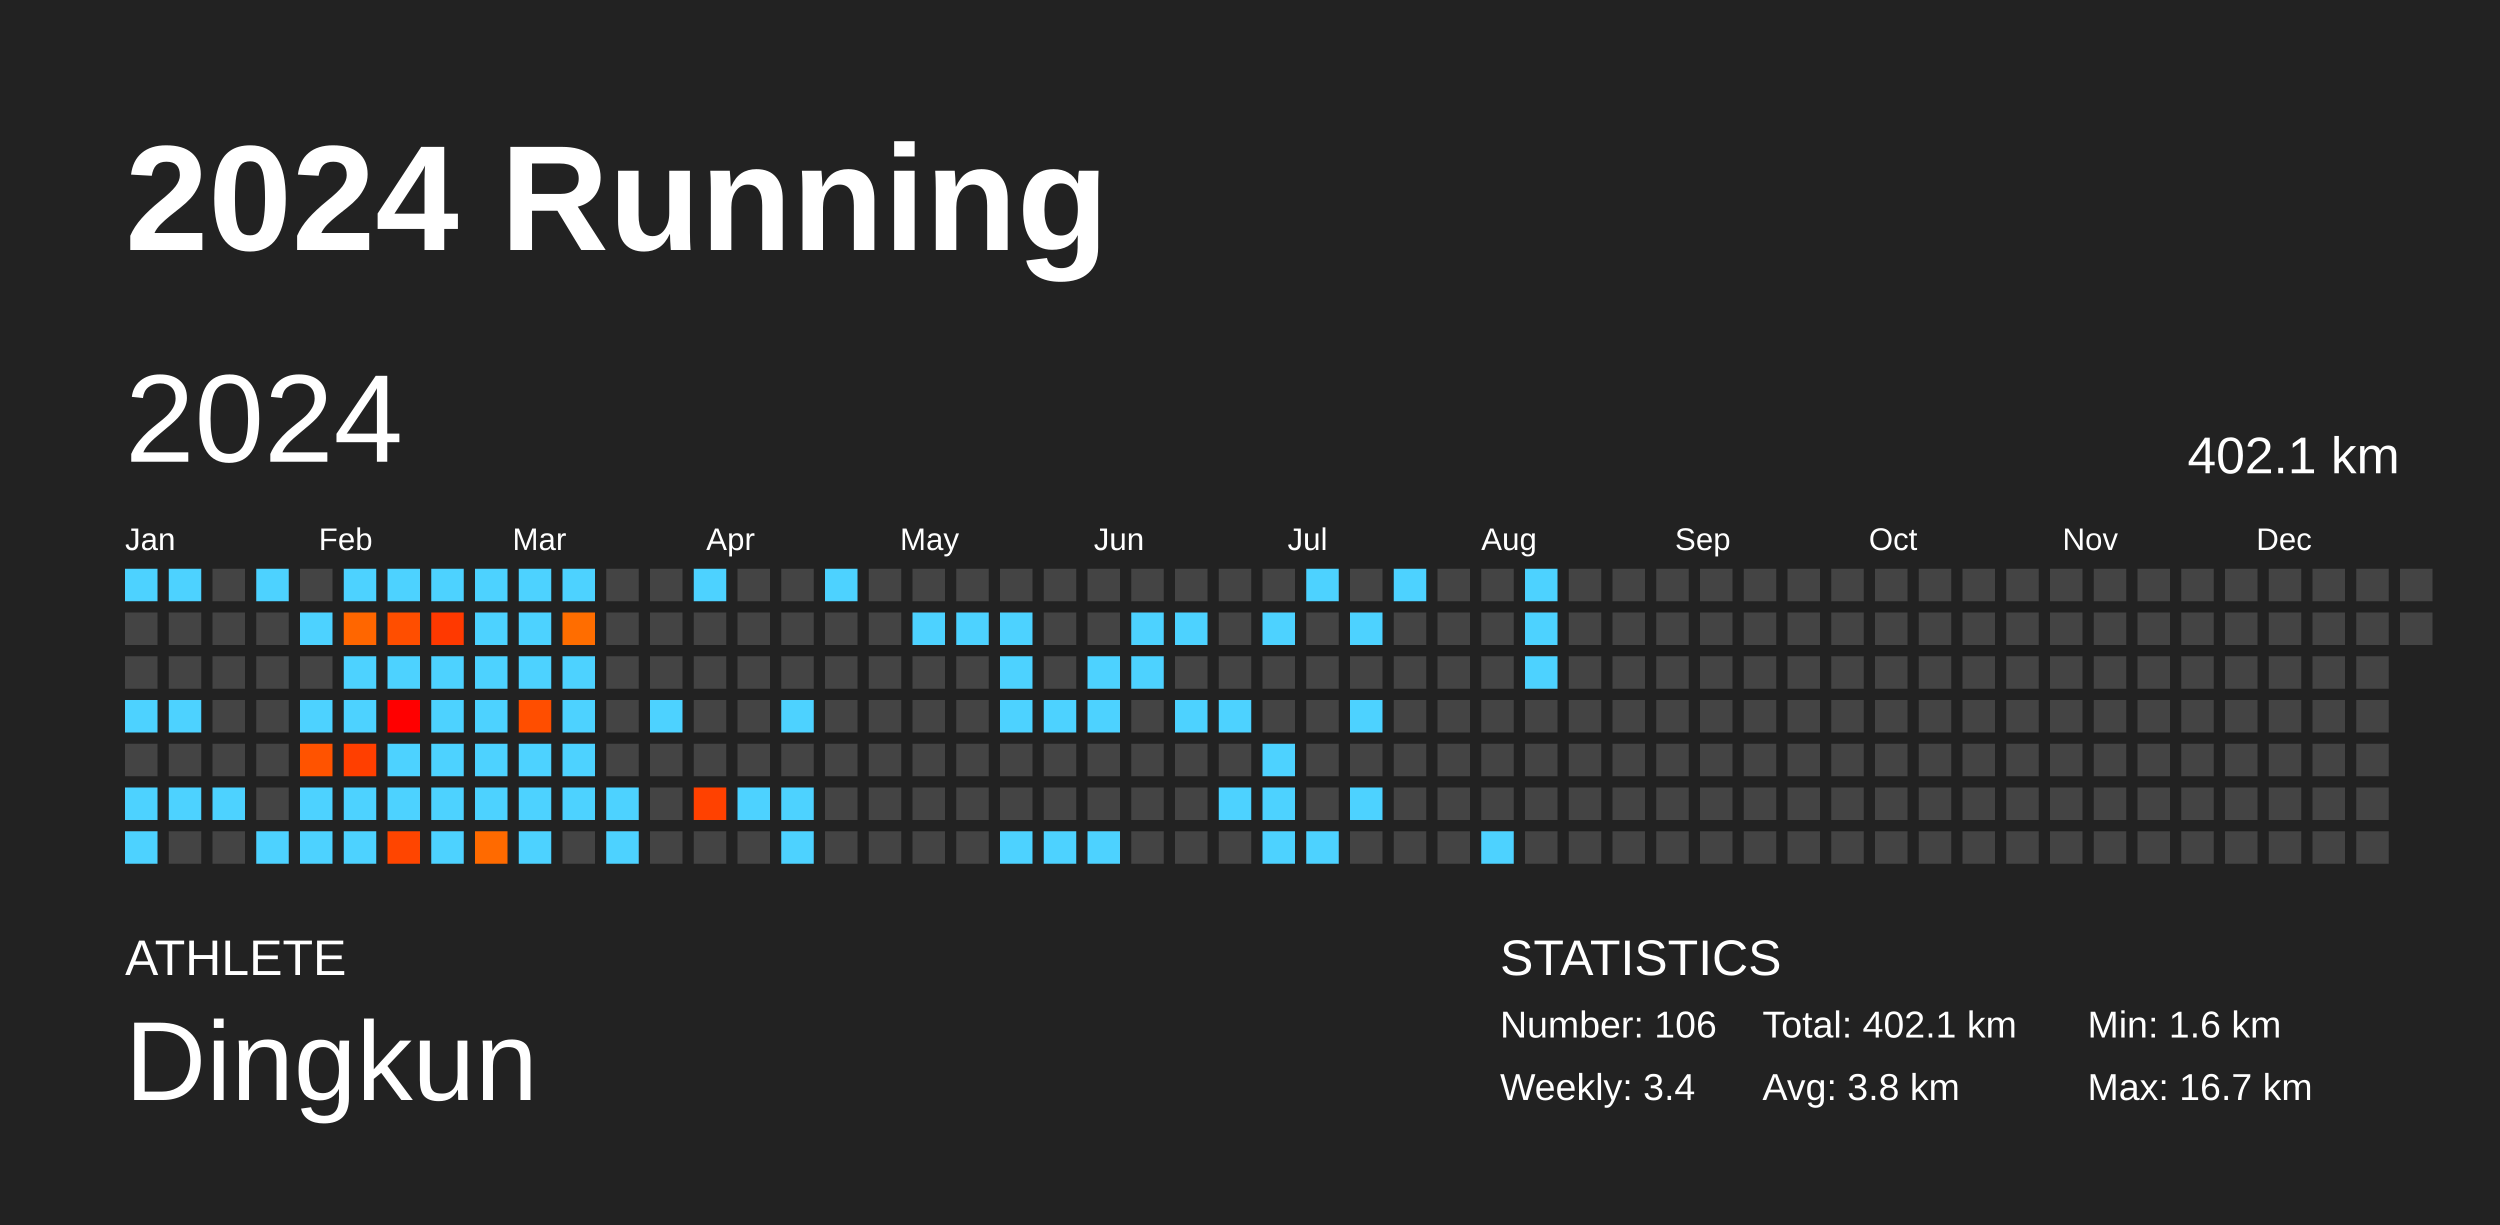
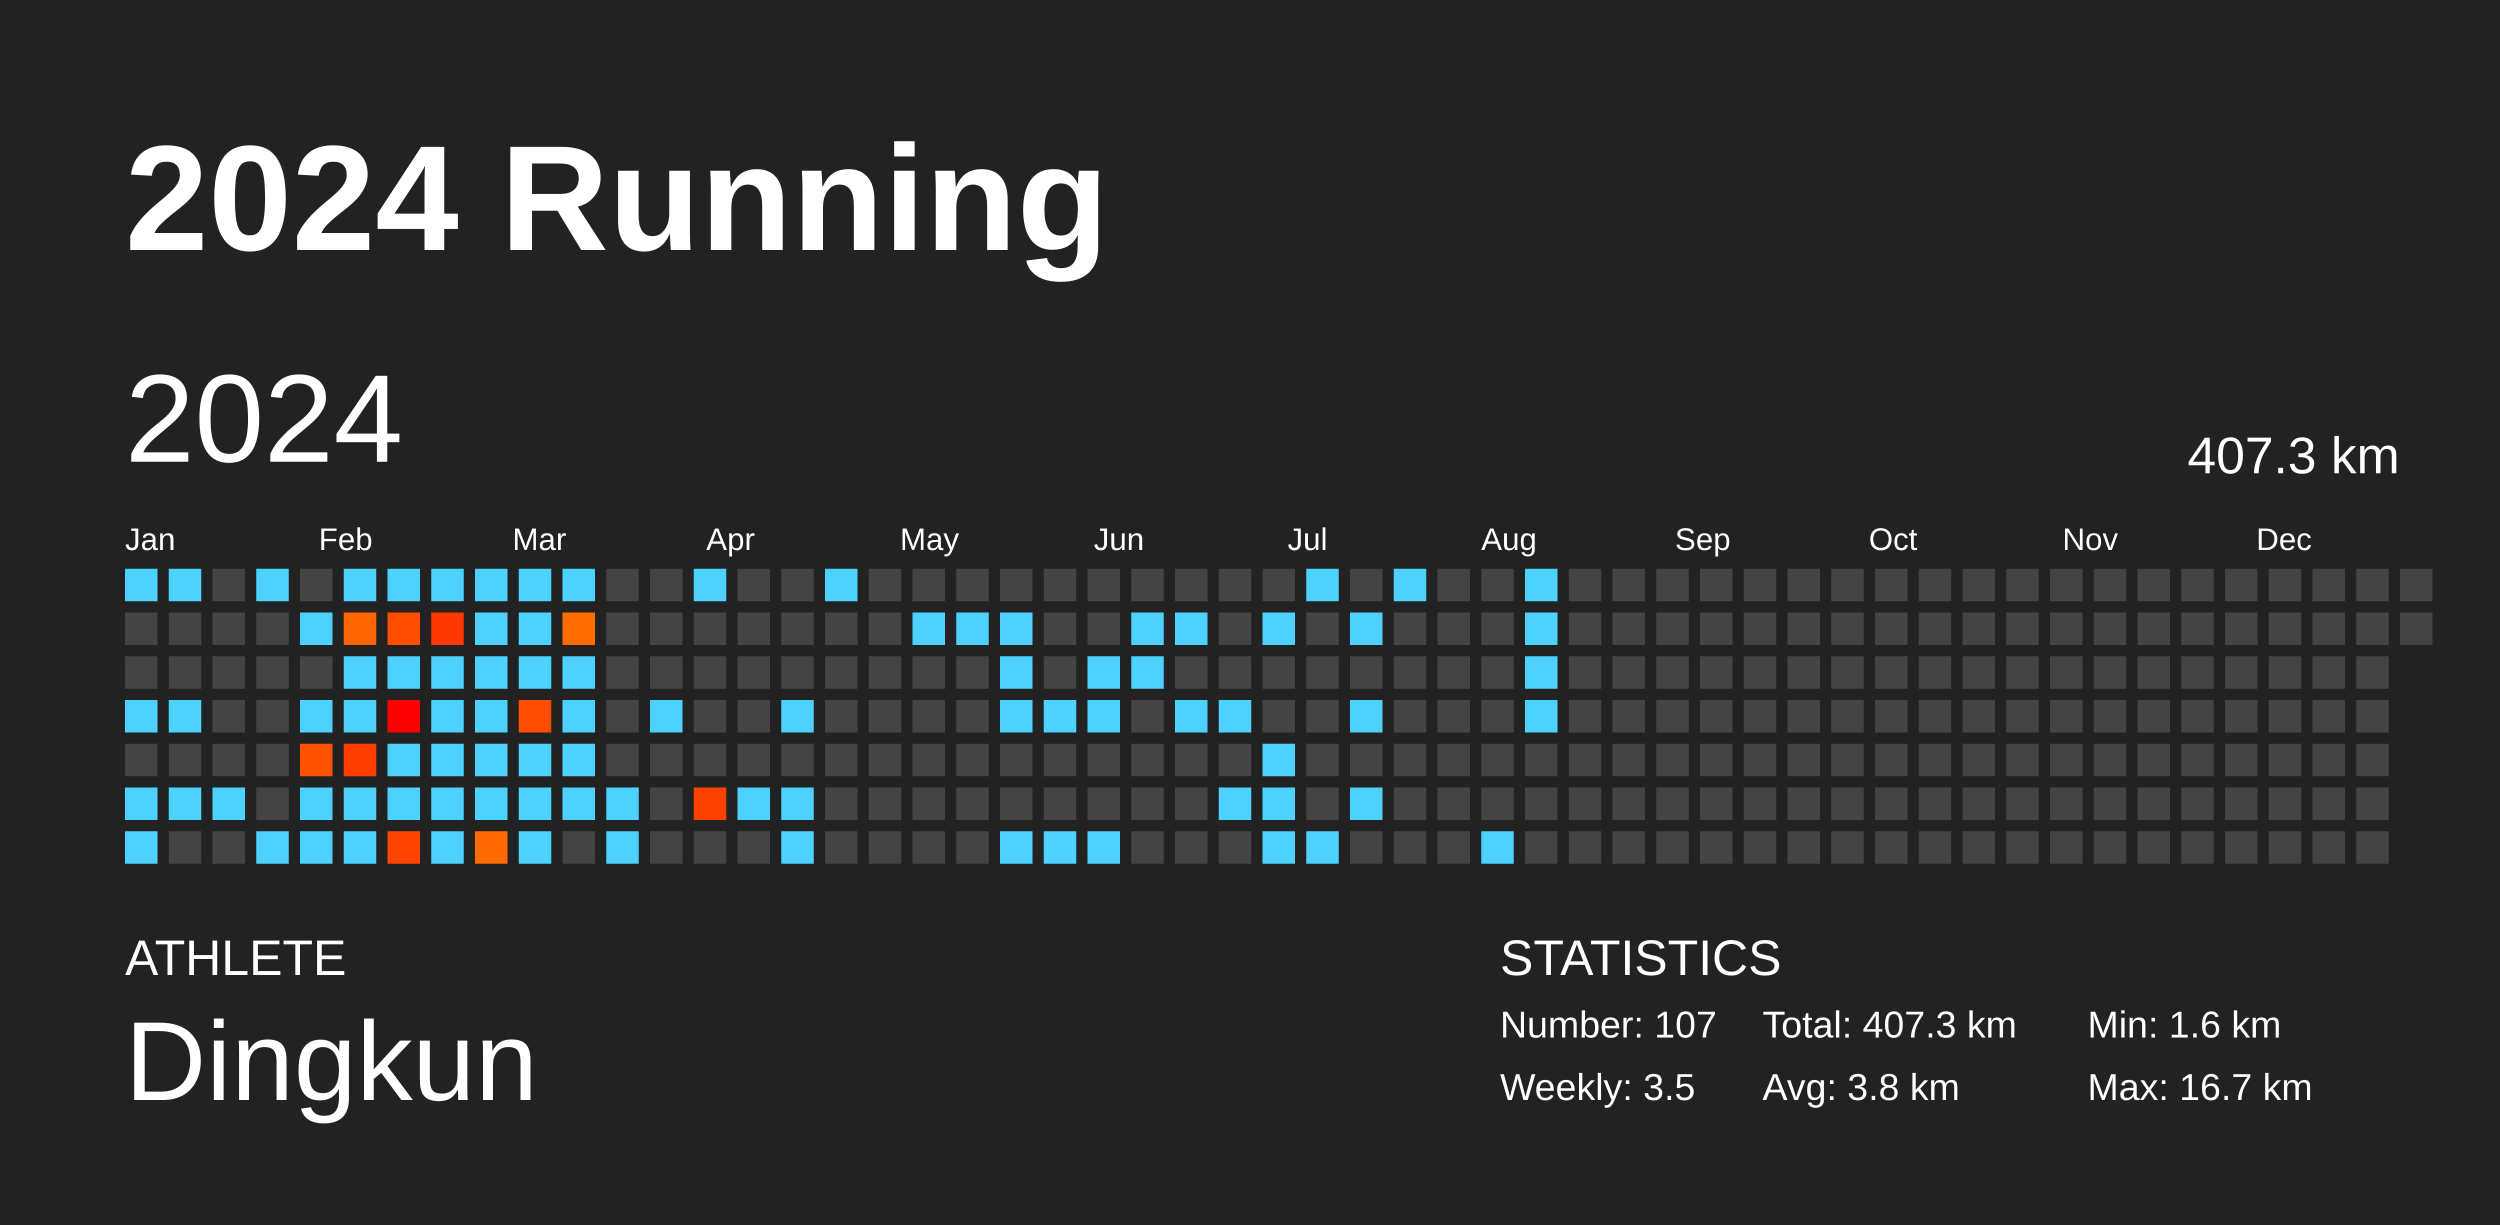
<svg xmlns="http://www.w3.org/2000/svg" baseProfile="full" height="98mm" version="1.1" viewBox="0,0,200,98" width="200mm">
  <defs />
  <rect fill="#222222" height="98" width="200" x="0" y="0" />
  <text fill="#FFFFFF" style="font-size:12px; font-family:Arial; font-weight:bold;" x="10" y="20">2024 Running</text>
  <text fill="#FFFFFF" style="font-size:4px; font-family:Arial" x="10" y="78">ATHLETE</text>
  <text fill="#FFFFFF" style="font-size:9px; font-family:Arial" x="10" y="88">Dingkun</text>
  <text fill="#FFFFFF" style="font-size:4px; font-family:Arial" x="120" y="78">STATISTICS</text>
-   <text fill="#FFFFFF" style="font-size:3px; font-family:Arial" x="120" y="83">Number: 106</text>
-   <text fill="#FFFFFF" style="font-size:3px; font-family:Arial" x="120" y="88">Weekly: 3.4</text>
-   <text fill="#FFFFFF" style="font-size:3px; font-family:Arial" x="141" y="83">Total: 402.1 km</text>
+   <text fill="#FFFFFF" style="font-size:3px; font-family:Arial" x="120" y="83">Number: 107</text>
+   <text fill="#FFFFFF" style="font-size:3px; font-family:Arial" x="120" y="88">Weekly: 3.5</text>
+   <text fill="#FFFFFF" style="font-size:3px; font-family:Arial" x="141" y="83">Total: 407.3 km</text>
  <text fill="#FFFFFF" style="font-size:3px; font-family:Arial" x="141" y="88">Avg: 3.8 km</text>
  <text fill="#FFFFFF" style="font-size:3px; font-family:Arial" x="167" y="83">Min: 1.6 km</text>
  <text fill="#FFFFFF" style="font-size:3px; font-family:Arial" x="167" y="88">Max: 16.7 km</text>
  <text dominant-baseline="hanging" fill="#FFFFFF" style="font-size:10.0px; font-family:Arial;" x="10" y="30">2024</text>
-   <text dominant-baseline="hanging" fill="#FFFFFF" style="font-size:4.125px; font-family:Arial;" x="175" y="35">402.1 km</text>
+   <text dominant-baseline="hanging" fill="#FFFFFF" style="font-size:4.125px; font-family:Arial;" x="175" y="35">407.3 km</text>
  <text fill="#FFFFFF" style="font-size:2.5px; font-family:Arial" x="10.0" y="44">Jan</text>
  <text fill="#FFFFFF" style="font-size:2.5px; font-family:Arial" x="25.5" y="44">Feb</text>
  <text fill="#FFFFFF" style="font-size:2.5px; font-family:Arial" x="41.0" y="44">Mar</text>
  <text fill="#FFFFFF" style="font-size:2.5px; font-family:Arial" x="56.5" y="44">Apr</text>
  <text fill="#FFFFFF" style="font-size:2.5px; font-family:Arial" x="72.0" y="44">May</text>
  <text fill="#FFFFFF" style="font-size:2.5px; font-family:Arial" x="87.5" y="44">Jun</text>
  <text fill="#FFFFFF" style="font-size:2.5px; font-family:Arial" x="103.0" y="44">Jul</text>
  <text fill="#FFFFFF" style="font-size:2.5px; font-family:Arial" x="118.5" y="44">Aug</text>
  <text fill="#FFFFFF" style="font-size:2.5px; font-family:Arial" x="134.0" y="44">Sep</text>
  <text fill="#FFFFFF" style="font-size:2.5px; font-family:Arial" x="149.5" y="44">Oct</text>
  <text fill="#FFFFFF" style="font-size:2.5px; font-family:Arial" x="165.0" y="44">Nov</text>
  <text fill="#FFFFFF" style="font-size:2.5px; font-family:Arial" x="180.5" y="44">Dec</text>
  <rect fill="#4dd2ff" height="2.6" width="2.6" x="10.0" y="45.5" />
  <rect fill="#444444" height="2.6" width="2.6" x="10.0" y="49.0" />
  <rect fill="#444444" height="2.6" width="2.6" x="10.0" y="52.5" />
  <rect fill="#4dd2ff" height="2.6" width="2.6" x="10.0" y="56.0" />
  <rect fill="#444444" height="2.6" width="2.6" x="10.0" y="59.5" />
  <rect fill="#4dd2ff" height="2.6" width="2.6" x="10.0" y="63.0" />
  <rect fill="#4dd2ff" height="2.6" width="2.6" x="10.0" y="66.5" />
  <rect fill="#4dd2ff" height="2.6" width="2.6" x="13.5" y="45.5" />
  <rect fill="#444444" height="2.6" width="2.6" x="13.5" y="49.0" />
  <rect fill="#444444" height="2.6" width="2.6" x="13.5" y="52.5" />
  <rect fill="#4dd2ff" height="2.6" width="2.6" x="13.5" y="56.0" />
  <rect fill="#444444" height="2.6" width="2.6" x="13.5" y="59.5" />
  <rect fill="#4dd2ff" height="2.6" width="2.6" x="13.5" y="63.0" />
  <rect fill="#444444" height="2.6" width="2.6" x="13.5" y="66.5" />
  <rect fill="#444444" height="2.6" width="2.6" x="17.0" y="45.5" />
  <rect fill="#444444" height="2.6" width="2.6" x="17.0" y="49.0" />
  <rect fill="#444444" height="2.6" width="2.6" x="17.0" y="52.5" />
  <rect fill="#444444" height="2.6" width="2.6" x="17.0" y="56.0" />
  <rect fill="#444444" height="2.6" width="2.6" x="17.0" y="59.5" />
  <rect fill="#4dd2ff" height="2.6" width="2.6" x="17.0" y="63.0" />
  <rect fill="#444444" height="2.6" width="2.6" x="17.0" y="66.5" />
  <rect fill="#4dd2ff" height="2.6" width="2.6" x="20.5" y="45.5" />
  <rect fill="#444444" height="2.6" width="2.6" x="20.5" y="49.0" />
  <rect fill="#444444" height="2.6" width="2.6" x="20.5" y="52.5" />
  <rect fill="#444444" height="2.6" width="2.6" x="20.5" y="56.0" />
  <rect fill="#444444" height="2.6" width="2.6" x="20.5" y="59.5" />
  <rect fill="#444444" height="2.6" width="2.6" x="20.5" y="63.0" />
  <rect fill="#4dd2ff" height="2.6" width="2.6" x="20.5" y="66.5" />
  <rect fill="#444444" height="2.6" width="2.6" x="24.0" y="45.5" />
  <rect fill="#4dd2ff" height="2.6" width="2.6" x="24.0" y="49.0" />
  <rect fill="#444444" height="2.6" width="2.6" x="24.0" y="52.5" />
  <rect fill="#4dd2ff" height="2.6" width="2.6" x="24.0" y="56.0" />
  <rect fill="#ff5300" height="2.6" width="2.6" x="24.0" y="59.5" />
  <rect fill="#4dd2ff" height="2.6" width="2.6" x="24.0" y="63.0" />
  <rect fill="#4dd2ff" height="2.6" width="2.6" x="24.0" y="66.5" />
  <rect fill="#4dd2ff" height="2.6" width="2.6" x="27.5" y="45.5" />
  <rect fill="#ff6600" height="2.6" width="2.6" x="27.5" y="49.0" />
  <rect fill="#4dd2ff" height="2.6" width="2.6" x="27.5" y="52.5" />
  <rect fill="#4dd2ff" height="2.6" width="2.6" x="27.5" y="56.0" />
  <rect fill="#ff3f00" height="2.6" width="2.6" x="27.5" y="59.5" />
  <rect fill="#4dd2ff" height="2.6" width="2.6" x="27.5" y="63.0" />
  <rect fill="#4dd2ff" height="2.6" width="2.6" x="27.5" y="66.5" />
  <rect fill="#4dd2ff" height="2.6" width="2.6" x="31.0" y="45.5" />
  <rect fill="#ff4e00" height="2.6" width="2.6" x="31.0" y="49.0" />
  <rect fill="#4dd2ff" height="2.6" width="2.6" x="31.0" y="52.5" />
  <rect fill="#ff0000" height="2.6" width="2.6" x="31.0" y="56.0" />
  <rect fill="#4dd2ff" height="2.6" width="2.6" x="31.0" y="59.5" />
  <rect fill="#4dd2ff" height="2.6" width="2.6" x="31.0" y="63.0" />
  <rect fill="#ff4500" height="2.6" width="2.6" x="31.0" y="66.5" />
  <rect fill="#4dd2ff" height="2.6" width="2.6" x="34.5" y="45.5" />
  <rect fill="#ff3900" height="2.6" width="2.6" x="34.5" y="49.0" />
  <rect fill="#4dd2ff" height="2.6" width="2.6" x="34.5" y="52.5" />
  <rect fill="#4dd2ff" height="2.6" width="2.6" x="34.5" y="56.0" />
  <rect fill="#4dd2ff" height="2.6" width="2.6" x="34.5" y="59.5" />
  <rect fill="#4dd2ff" height="2.6" width="2.6" x="34.5" y="63.0" />
  <rect fill="#4dd2ff" height="2.6" width="2.6" x="34.5" y="66.5" />
  <rect fill="#4dd2ff" height="2.6" width="2.6" x="38.0" y="45.5" />
  <rect fill="#4dd2ff" height="2.6" width="2.6" x="38.0" y="49.0" />
  <rect fill="#4dd2ff" height="2.6" width="2.6" x="38.0" y="52.5" />
  <rect fill="#4dd2ff" height="2.6" width="2.6" x="38.0" y="56.0" />
  <rect fill="#4dd2ff" height="2.6" width="2.6" x="38.0" y="59.5" />
  <rect fill="#4dd2ff" height="2.6" width="2.6" x="38.0" y="63.0" />
  <rect fill="#ff6a00" height="2.6" width="2.6" x="38.0" y="66.5" />
  <rect fill="#4dd2ff" height="2.6" width="2.6" x="41.5" y="45.5" />
  <rect fill="#4dd2ff" height="2.6" width="2.6" x="41.5" y="49.0" />
  <rect fill="#4dd2ff" height="2.6" width="2.6" x="41.5" y="52.5" />
  <rect fill="#ff4e00" height="2.6" width="2.6" x="41.5" y="56.0" />
  <rect fill="#4dd2ff" height="2.6" width="2.6" x="41.5" y="59.5" />
  <rect fill="#4dd2ff" height="2.6" width="2.6" x="41.5" y="63.0" />
  <rect fill="#4dd2ff" height="2.6" width="2.6" x="41.5" y="66.5" />
  <rect fill="#4dd2ff" height="2.6" width="2.6" x="45.0" y="45.5" />
  <rect fill="#ff6d00" height="2.6" width="2.6" x="45.0" y="49.0" />
  <rect fill="#4dd2ff" height="2.6" width="2.6" x="45.0" y="52.5" />
  <rect fill="#4dd2ff" height="2.6" width="2.6" x="45.0" y="56.0" />
  <rect fill="#4dd2ff" height="2.6" width="2.6" x="45.0" y="59.5" />
  <rect fill="#4dd2ff" height="2.6" width="2.6" x="45.0" y="63.0" />
  <rect fill="#444444" height="2.6" width="2.6" x="45.0" y="66.5" />
  <rect fill="#444444" height="2.6" width="2.6" x="48.5" y="45.5" />
  <rect fill="#444444" height="2.6" width="2.6" x="48.5" y="49.0" />
  <rect fill="#444444" height="2.6" width="2.6" x="48.5" y="52.5" />
  <rect fill="#444444" height="2.6" width="2.6" x="48.5" y="56.0" />
  <rect fill="#444444" height="2.6" width="2.6" x="48.5" y="59.5" />
  <rect fill="#4dd2ff" height="2.6" width="2.6" x="48.5" y="63.0" />
  <rect fill="#4dd2ff" height="2.6" width="2.6" x="48.5" y="66.5" />
  <rect fill="#444444" height="2.6" width="2.6" x="52.0" y="45.5" />
  <rect fill="#444444" height="2.6" width="2.6" x="52.0" y="49.0" />
  <rect fill="#444444" height="2.6" width="2.6" x="52.0" y="52.5" />
  <rect fill="#4dd2ff" height="2.6" width="2.6" x="52.0" y="56.0" />
  <rect fill="#444444" height="2.6" width="2.6" x="52.0" y="59.5" />
  <rect fill="#444444" height="2.6" width="2.6" x="52.0" y="63.0" />
  <rect fill="#444444" height="2.6" width="2.6" x="52.0" y="66.5" />
  <rect fill="#4dd2ff" height="2.6" width="2.6" x="55.5" y="45.5" />
  <rect fill="#444444" height="2.6" width="2.6" x="55.5" y="49.0" />
  <rect fill="#444444" height="2.6" width="2.6" x="55.5" y="52.5" />
  <rect fill="#444444" height="2.6" width="2.6" x="55.5" y="56.0" />
  <rect fill="#444444" height="2.6" width="2.6" x="55.5" y="59.5" />
  <rect fill="#ff4100" height="2.6" width="2.6" x="55.5" y="63.0" />
  <rect fill="#444444" height="2.6" width="2.6" x="55.5" y="66.5" />
  <rect fill="#444444" height="2.6" width="2.6" x="59.0" y="45.5" />
  <rect fill="#444444" height="2.6" width="2.6" x="59.0" y="49.0" />
  <rect fill="#444444" height="2.6" width="2.6" x="59.0" y="52.5" />
  <rect fill="#444444" height="2.6" width="2.6" x="59.0" y="56.0" />
  <rect fill="#444444" height="2.6" width="2.6" x="59.0" y="59.5" />
  <rect fill="#4dd2ff" height="2.6" width="2.6" x="59.0" y="63.0" />
  <rect fill="#444444" height="2.6" width="2.6" x="59.0" y="66.5" />
  <rect fill="#444444" height="2.6" width="2.6" x="62.5" y="45.5" />
  <rect fill="#444444" height="2.6" width="2.6" x="62.5" y="49.0" />
  <rect fill="#444444" height="2.6" width="2.6" x="62.5" y="52.5" />
  <rect fill="#4dd2ff" height="2.6" width="2.6" x="62.5" y="56.0" />
  <rect fill="#444444" height="2.6" width="2.6" x="62.5" y="59.5" />
  <rect fill="#4dd2ff" height="2.6" width="2.6" x="62.5" y="63.0" />
  <rect fill="#4dd2ff" height="2.6" width="2.6" x="62.5" y="66.5" />
  <rect fill="#4dd2ff" height="2.6" width="2.6" x="66.0" y="45.5" />
  <rect fill="#444444" height="2.6" width="2.6" x="66.0" y="49.0" />
  <rect fill="#444444" height="2.6" width="2.6" x="66.0" y="52.5" />
  <rect fill="#444444" height="2.6" width="2.6" x="66.0" y="56.0" />
  <rect fill="#444444" height="2.6" width="2.6" x="66.0" y="59.5" />
  <rect fill="#444444" height="2.6" width="2.6" x="66.0" y="63.0" />
  <rect fill="#444444" height="2.6" width="2.6" x="66.0" y="66.5" />
  <rect fill="#444444" height="2.6" width="2.6" x="69.5" y="45.5" />
  <rect fill="#444444" height="2.6" width="2.6" x="69.5" y="49.0" />
  <rect fill="#444444" height="2.6" width="2.6" x="69.5" y="52.5" />
  <rect fill="#444444" height="2.6" width="2.6" x="69.5" y="56.0" />
  <rect fill="#444444" height="2.6" width="2.6" x="69.5" y="59.5" />
  <rect fill="#444444" height="2.6" width="2.6" x="69.5" y="63.0" />
  <rect fill="#444444" height="2.6" width="2.6" x="69.5" y="66.5" />
  <rect fill="#444444" height="2.6" width="2.6" x="73.0" y="45.5" />
  <rect fill="#4dd2ff" height="2.6" width="2.6" x="73.0" y="49.0" />
  <rect fill="#444444" height="2.6" width="2.6" x="73.0" y="52.5" />
  <rect fill="#444444" height="2.6" width="2.6" x="73.0" y="56.0" />
  <rect fill="#444444" height="2.6" width="2.6" x="73.0" y="59.5" />
  <rect fill="#444444" height="2.6" width="2.6" x="73.0" y="63.0" />
  <rect fill="#444444" height="2.6" width="2.6" x="73.0" y="66.5" />
  <rect fill="#444444" height="2.6" width="2.6" x="76.5" y="45.5" />
  <rect fill="#4dd2ff" height="2.6" width="2.6" x="76.5" y="49.0" />
  <rect fill="#444444" height="2.6" width="2.6" x="76.5" y="52.5" />
  <rect fill="#444444" height="2.6" width="2.6" x="76.5" y="56.0" />
  <rect fill="#444444" height="2.6" width="2.6" x="76.5" y="59.5" />
  <rect fill="#444444" height="2.6" width="2.6" x="76.5" y="63.0" />
  <rect fill="#444444" height="2.6" width="2.6" x="76.5" y="66.5" />
  <rect fill="#444444" height="2.6" width="2.6" x="80.0" y="45.5" />
  <rect fill="#4dd2ff" height="2.6" width="2.6" x="80.0" y="49.0" />
  <rect fill="#4dd2ff" height="2.6" width="2.6" x="80.0" y="52.5" />
  <rect fill="#4dd2ff" height="2.6" width="2.6" x="80.0" y="56.0" />
  <rect fill="#444444" height="2.6" width="2.6" x="80.0" y="59.5" />
  <rect fill="#444444" height="2.6" width="2.6" x="80.0" y="63.0" />
  <rect fill="#4dd2ff" height="2.6" width="2.6" x="80.0" y="66.5" />
  <rect fill="#444444" height="2.6" width="2.6" x="83.5" y="45.5" />
  <rect fill="#444444" height="2.6" width="2.6" x="83.5" y="49.0" />
  <rect fill="#444444" height="2.6" width="2.6" x="83.5" y="52.5" />
  <rect fill="#4dd2ff" height="2.6" width="2.6" x="83.5" y="56.0" />
  <rect fill="#444444" height="2.6" width="2.6" x="83.5" y="59.5" />
  <rect fill="#444444" height="2.6" width="2.6" x="83.5" y="63.0" />
  <rect fill="#4dd2ff" height="2.6" width="2.6" x="83.5" y="66.5" />
  <rect fill="#444444" height="2.6" width="2.6" x="87.0" y="45.5" />
  <rect fill="#444444" height="2.6" width="2.6" x="87.0" y="49.0" />
  <rect fill="#4dd2ff" height="2.6" width="2.6" x="87.0" y="52.5" />
  <rect fill="#4dd2ff" height="2.6" width="2.6" x="87.0" y="56.0" />
  <rect fill="#444444" height="2.6" width="2.6" x="87.0" y="59.5" />
  <rect fill="#444444" height="2.6" width="2.6" x="87.0" y="63.0" />
  <rect fill="#4dd2ff" height="2.6" width="2.6" x="87.0" y="66.5" />
  <rect fill="#444444" height="2.6" width="2.6" x="90.5" y="45.5" />
  <rect fill="#4dd2ff" height="2.6" width="2.6" x="90.5" y="49.0" />
  <rect fill="#4dd2ff" height="2.6" width="2.6" x="90.5" y="52.5" />
  <rect fill="#444444" height="2.6" width="2.6" x="90.5" y="56.0" />
  <rect fill="#444444" height="2.6" width="2.6" x="90.5" y="59.5" />
  <rect fill="#444444" height="2.6" width="2.6" x="90.5" y="63.0" />
  <rect fill="#444444" height="2.6" width="2.6" x="90.5" y="66.5" />
  <rect fill="#444444" height="2.6" width="2.6" x="94.0" y="45.5" />
  <rect fill="#4dd2ff" height="2.6" width="2.6" x="94.0" y="49.0" />
  <rect fill="#444444" height="2.6" width="2.6" x="94.0" y="52.5" />
  <rect fill="#4dd2ff" height="2.6" width="2.6" x="94.0" y="56.0" />
  <rect fill="#444444" height="2.6" width="2.6" x="94.0" y="59.5" />
  <rect fill="#444444" height="2.6" width="2.6" x="94.0" y="63.0" />
  <rect fill="#444444" height="2.6" width="2.6" x="94.0" y="66.5" />
  <rect fill="#444444" height="2.6" width="2.6" x="97.5" y="45.5" />
  <rect fill="#444444" height="2.6" width="2.6" x="97.5" y="49.0" />
  <rect fill="#444444" height="2.6" width="2.6" x="97.5" y="52.5" />
  <rect fill="#4dd2ff" height="2.6" width="2.6" x="97.5" y="56.0" />
  <rect fill="#444444" height="2.6" width="2.6" x="97.5" y="59.5" />
  <rect fill="#4dd2ff" height="2.6" width="2.6" x="97.5" y="63.0" />
  <rect fill="#444444" height="2.6" width="2.6" x="97.5" y="66.5" />
  <rect fill="#444444" height="2.6" width="2.6" x="101.0" y="45.5" />
  <rect fill="#4dd2ff" height="2.6" width="2.6" x="101.0" y="49.0" />
  <rect fill="#444444" height="2.6" width="2.6" x="101.0" y="52.5" />
  <rect fill="#444444" height="2.6" width="2.6" x="101.0" y="56.0" />
  <rect fill="#4dd2ff" height="2.6" width="2.6" x="101.0" y="59.5" />
  <rect fill="#4dd2ff" height="2.6" width="2.6" x="101.0" y="63.0" />
  <rect fill="#4dd2ff" height="2.6" width="2.6" x="101.0" y="66.5" />
  <rect fill="#4dd2ff" height="2.6" width="2.6" x="104.5" y="45.5" />
  <rect fill="#444444" height="2.6" width="2.6" x="104.5" y="49.0" />
  <rect fill="#444444" height="2.6" width="2.6" x="104.5" y="52.5" />
  <rect fill="#444444" height="2.6" width="2.6" x="104.5" y="56.0" />
  <rect fill="#444444" height="2.6" width="2.6" x="104.5" y="59.5" />
  <rect fill="#444444" height="2.6" width="2.6" x="104.5" y="63.0" />
  <rect fill="#4dd2ff" height="2.6" width="2.6" x="104.5" y="66.5" />
  <rect fill="#444444" height="2.6" width="2.6" x="108.0" y="45.5" />
  <rect fill="#4dd2ff" height="2.6" width="2.6" x="108.0" y="49.0" />
  <rect fill="#444444" height="2.6" width="2.6" x="108.0" y="52.5" />
  <rect fill="#4dd2ff" height="2.6" width="2.6" x="108.0" y="56.0" />
  <rect fill="#444444" height="2.6" width="2.6" x="108.0" y="59.5" />
  <rect fill="#4dd2ff" height="2.6" width="2.6" x="108.0" y="63.0" />
  <rect fill="#444444" height="2.6" width="2.6" x="108.0" y="66.5" />
  <rect fill="#4dd2ff" height="2.6" width="2.6" x="111.5" y="45.5" />
  <rect fill="#444444" height="2.6" width="2.6" x="111.5" y="49.0" />
  <rect fill="#444444" height="2.6" width="2.6" x="111.5" y="52.5" />
  <rect fill="#444444" height="2.6" width="2.6" x="111.5" y="56.0" />
  <rect fill="#444444" height="2.6" width="2.6" x="111.5" y="59.5" />
  <rect fill="#444444" height="2.6" width="2.6" x="111.5" y="63.0" />
  <rect fill="#444444" height="2.6" width="2.6" x="111.5" y="66.5" />
  <rect fill="#444444" height="2.6" width="2.6" x="115.0" y="45.5" />
  <rect fill="#444444" height="2.6" width="2.6" x="115.0" y="49.0" />
  <rect fill="#444444" height="2.6" width="2.6" x="115.0" y="52.5" />
  <rect fill="#444444" height="2.6" width="2.6" x="115.0" y="56.0" />
  <rect fill="#444444" height="2.6" width="2.6" x="115.0" y="59.5" />
  <rect fill="#444444" height="2.6" width="2.6" x="115.0" y="63.0" />
  <rect fill="#444444" height="2.6" width="2.6" x="115.0" y="66.5" />
  <rect fill="#444444" height="2.6" width="2.6" x="118.5" y="45.5" />
  <rect fill="#444444" height="2.6" width="2.6" x="118.5" y="49.0" />
  <rect fill="#444444" height="2.6" width="2.6" x="118.5" y="52.5" />
  <rect fill="#444444" height="2.6" width="2.6" x="118.5" y="56.0" />
  <rect fill="#444444" height="2.6" width="2.6" x="118.5" y="59.5" />
  <rect fill="#444444" height="2.6" width="2.6" x="118.5" y="63.0" />
  <rect fill="#4dd2ff" height="2.6" width="2.6" x="118.5" y="66.5" />
  <rect fill="#4dd2ff" height="2.6" width="2.6" x="122.0" y="45.5" />
  <rect fill="#4dd2ff" height="2.6" width="2.6" x="122.0" y="49.0" />
  <rect fill="#4dd2ff" height="2.6" width="2.6" x="122.0" y="52.5" />
-   <rect fill="#444444" height="2.6" width="2.6" x="122.0" y="56.0" />
+   <rect fill="#4dd2ff" height="2.6" width="2.6" x="122.0" y="56.0" />
  <rect fill="#444444" height="2.6" width="2.6" x="122.0" y="59.5" />
  <rect fill="#444444" height="2.6" width="2.6" x="122.0" y="63.0" />
  <rect fill="#444444" height="2.6" width="2.6" x="122.0" y="66.5" />
  <rect fill="#444444" height="2.6" width="2.6" x="125.5" y="45.5" />
  <rect fill="#444444" height="2.6" width="2.6" x="125.5" y="49.0" />
  <rect fill="#444444" height="2.6" width="2.6" x="125.5" y="52.5" />
  <rect fill="#444444" height="2.6" width="2.6" x="125.5" y="56.0" />
  <rect fill="#444444" height="2.6" width="2.6" x="125.5" y="59.5" />
  <rect fill="#444444" height="2.6" width="2.6" x="125.5" y="63.0" />
  <rect fill="#444444" height="2.6" width="2.6" x="125.5" y="66.5" />
  <rect fill="#444444" height="2.6" width="2.6" x="129.0" y="45.5" />
  <rect fill="#444444" height="2.6" width="2.6" x="129.0" y="49.0" />
  <rect fill="#444444" height="2.6" width="2.6" x="129.0" y="52.5" />
  <rect fill="#444444" height="2.6" width="2.6" x="129.0" y="56.0" />
  <rect fill="#444444" height="2.6" width="2.6" x="129.0" y="59.5" />
  <rect fill="#444444" height="2.6" width="2.6" x="129.0" y="63.0" />
  <rect fill="#444444" height="2.6" width="2.6" x="129.0" y="66.5" />
  <rect fill="#444444" height="2.6" width="2.6" x="132.5" y="45.5" />
  <rect fill="#444444" height="2.6" width="2.6" x="132.5" y="49.0" />
  <rect fill="#444444" height="2.6" width="2.6" x="132.5" y="52.5" />
  <rect fill="#444444" height="2.6" width="2.6" x="132.5" y="56.0" />
  <rect fill="#444444" height="2.6" width="2.6" x="132.5" y="59.5" />
  <rect fill="#444444" height="2.6" width="2.6" x="132.5" y="63.0" />
  <rect fill="#444444" height="2.6" width="2.6" x="132.5" y="66.5" />
  <rect fill="#444444" height="2.6" width="2.6" x="136.0" y="45.5" />
  <rect fill="#444444" height="2.6" width="2.6" x="136.0" y="49.0" />
  <rect fill="#444444" height="2.6" width="2.6" x="136.0" y="52.5" />
  <rect fill="#444444" height="2.6" width="2.6" x="136.0" y="56.0" />
  <rect fill="#444444" height="2.6" width="2.6" x="136.0" y="59.5" />
  <rect fill="#444444" height="2.6" width="2.6" x="136.0" y="63.0" />
  <rect fill="#444444" height="2.6" width="2.6" x="136.0" y="66.5" />
  <rect fill="#444444" height="2.6" width="2.6" x="139.5" y="45.5" />
  <rect fill="#444444" height="2.6" width="2.6" x="139.5" y="49.0" />
  <rect fill="#444444" height="2.6" width="2.6" x="139.5" y="52.5" />
  <rect fill="#444444" height="2.6" width="2.6" x="139.5" y="56.0" />
  <rect fill="#444444" height="2.6" width="2.6" x="139.5" y="59.5" />
  <rect fill="#444444" height="2.6" width="2.6" x="139.5" y="63.0" />
  <rect fill="#444444" height="2.6" width="2.6" x="139.5" y="66.5" />
  <rect fill="#444444" height="2.6" width="2.6" x="143.0" y="45.5" />
  <rect fill="#444444" height="2.6" width="2.6" x="143.0" y="49.0" />
  <rect fill="#444444" height="2.6" width="2.6" x="143.0" y="52.5" />
  <rect fill="#444444" height="2.6" width="2.6" x="143.0" y="56.0" />
  <rect fill="#444444" height="2.6" width="2.6" x="143.0" y="59.5" />
  <rect fill="#444444" height="2.6" width="2.6" x="143.0" y="63.0" />
  <rect fill="#444444" height="2.6" width="2.6" x="143.0" y="66.5" />
  <rect fill="#444444" height="2.6" width="2.6" x="146.5" y="45.5" />
  <rect fill="#444444" height="2.6" width="2.6" x="146.5" y="49.0" />
  <rect fill="#444444" height="2.6" width="2.6" x="146.5" y="52.5" />
  <rect fill="#444444" height="2.6" width="2.6" x="146.5" y="56.0" />
  <rect fill="#444444" height="2.6" width="2.6" x="146.5" y="59.5" />
  <rect fill="#444444" height="2.6" width="2.6" x="146.5" y="63.0" />
  <rect fill="#444444" height="2.6" width="2.6" x="146.5" y="66.5" />
  <rect fill="#444444" height="2.6" width="2.6" x="150.0" y="45.5" />
  <rect fill="#444444" height="2.6" width="2.6" x="150.0" y="49.0" />
  <rect fill="#444444" height="2.6" width="2.6" x="150.0" y="52.5" />
  <rect fill="#444444" height="2.6" width="2.6" x="150.0" y="56.0" />
  <rect fill="#444444" height="2.6" width="2.6" x="150.0" y="59.5" />
  <rect fill="#444444" height="2.6" width="2.6" x="150.0" y="63.0" />
  <rect fill="#444444" height="2.6" width="2.6" x="150.0" y="66.5" />
  <rect fill="#444444" height="2.6" width="2.6" x="153.5" y="45.5" />
  <rect fill="#444444" height="2.6" width="2.6" x="153.5" y="49.0" />
  <rect fill="#444444" height="2.6" width="2.6" x="153.5" y="52.5" />
  <rect fill="#444444" height="2.6" width="2.6" x="153.5" y="56.0" />
  <rect fill="#444444" height="2.6" width="2.6" x="153.5" y="59.5" />
  <rect fill="#444444" height="2.6" width="2.6" x="153.5" y="63.0" />
  <rect fill="#444444" height="2.6" width="2.6" x="153.5" y="66.5" />
  <rect fill="#444444" height="2.6" width="2.6" x="157.0" y="45.5" />
  <rect fill="#444444" height="2.6" width="2.6" x="157.0" y="49.0" />
  <rect fill="#444444" height="2.6" width="2.6" x="157.0" y="52.5" />
  <rect fill="#444444" height="2.6" width="2.6" x="157.0" y="56.0" />
  <rect fill="#444444" height="2.6" width="2.6" x="157.0" y="59.5" />
  <rect fill="#444444" height="2.6" width="2.6" x="157.0" y="63.0" />
  <rect fill="#444444" height="2.6" width="2.6" x="157.0" y="66.5" />
  <rect fill="#444444" height="2.6" width="2.6" x="160.5" y="45.5" />
  <rect fill="#444444" height="2.6" width="2.6" x="160.5" y="49.0" />
  <rect fill="#444444" height="2.6" width="2.6" x="160.5" y="52.5" />
  <rect fill="#444444" height="2.6" width="2.6" x="160.5" y="56.0" />
  <rect fill="#444444" height="2.6" width="2.6" x="160.5" y="59.5" />
  <rect fill="#444444" height="2.6" width="2.6" x="160.5" y="63.0" />
  <rect fill="#444444" height="2.6" width="2.6" x="160.5" y="66.5" />
  <rect fill="#444444" height="2.6" width="2.6" x="164.0" y="45.5" />
  <rect fill="#444444" height="2.6" width="2.6" x="164.0" y="49.0" />
  <rect fill="#444444" height="2.6" width="2.6" x="164.0" y="52.5" />
  <rect fill="#444444" height="2.6" width="2.6" x="164.0" y="56.0" />
  <rect fill="#444444" height="2.6" width="2.6" x="164.0" y="59.5" />
  <rect fill="#444444" height="2.6" width="2.6" x="164.0" y="63.0" />
  <rect fill="#444444" height="2.6" width="2.6" x="164.0" y="66.5" />
  <rect fill="#444444" height="2.6" width="2.6" x="167.5" y="45.5" />
  <rect fill="#444444" height="2.6" width="2.6" x="167.5" y="49.0" />
  <rect fill="#444444" height="2.6" width="2.6" x="167.5" y="52.5" />
  <rect fill="#444444" height="2.6" width="2.6" x="167.5" y="56.0" />
  <rect fill="#444444" height="2.6" width="2.6" x="167.5" y="59.5" />
  <rect fill="#444444" height="2.6" width="2.6" x="167.5" y="63.0" />
  <rect fill="#444444" height="2.6" width="2.6" x="167.5" y="66.5" />
  <rect fill="#444444" height="2.6" width="2.6" x="171.0" y="45.5" />
  <rect fill="#444444" height="2.6" width="2.6" x="171.0" y="49.0" />
  <rect fill="#444444" height="2.6" width="2.6" x="171.0" y="52.5" />
  <rect fill="#444444" height="2.6" width="2.6" x="171.0" y="56.0" />
  <rect fill="#444444" height="2.6" width="2.6" x="171.0" y="59.5" />
  <rect fill="#444444" height="2.6" width="2.6" x="171.0" y="63.0" />
  <rect fill="#444444" height="2.6" width="2.6" x="171.0" y="66.5" />
  <rect fill="#444444" height="2.6" width="2.6" x="174.5" y="45.5" />
  <rect fill="#444444" height="2.6" width="2.6" x="174.5" y="49.0" />
  <rect fill="#444444" height="2.6" width="2.6" x="174.5" y="52.5" />
  <rect fill="#444444" height="2.6" width="2.6" x="174.5" y="56.0" />
  <rect fill="#444444" height="2.6" width="2.6" x="174.5" y="59.5" />
  <rect fill="#444444" height="2.6" width="2.6" x="174.5" y="63.0" />
  <rect fill="#444444" height="2.6" width="2.6" x="174.5" y="66.5" />
  <rect fill="#444444" height="2.6" width="2.6" x="178.0" y="45.5" />
  <rect fill="#444444" height="2.6" width="2.6" x="178.0" y="49.0" />
  <rect fill="#444444" height="2.6" width="2.6" x="178.0" y="52.5" />
  <rect fill="#444444" height="2.6" width="2.6" x="178.0" y="56.0" />
  <rect fill="#444444" height="2.6" width="2.6" x="178.0" y="59.5" />
  <rect fill="#444444" height="2.6" width="2.6" x="178.0" y="63.0" />
  <rect fill="#444444" height="2.6" width="2.6" x="178.0" y="66.5" />
  <rect fill="#444444" height="2.6" width="2.6" x="181.5" y="45.5" />
  <rect fill="#444444" height="2.6" width="2.6" x="181.5" y="49.0" />
  <rect fill="#444444" height="2.6" width="2.6" x="181.5" y="52.5" />
  <rect fill="#444444" height="2.6" width="2.6" x="181.5" y="56.0" />
  <rect fill="#444444" height="2.6" width="2.6" x="181.5" y="59.5" />
  <rect fill="#444444" height="2.6" width="2.6" x="181.5" y="63.0" />
  <rect fill="#444444" height="2.6" width="2.6" x="181.5" y="66.5" />
  <rect fill="#444444" height="2.6" width="2.6" x="185.0" y="45.5" />
  <rect fill="#444444" height="2.6" width="2.6" x="185.0" y="49.0" />
  <rect fill="#444444" height="2.6" width="2.6" x="185.0" y="52.5" />
  <rect fill="#444444" height="2.6" width="2.6" x="185.0" y="56.0" />
  <rect fill="#444444" height="2.6" width="2.6" x="185.0" y="59.5" />
  <rect fill="#444444" height="2.6" width="2.6" x="185.0" y="63.0" />
  <rect fill="#444444" height="2.6" width="2.6" x="185.0" y="66.5" />
  <rect fill="#444444" height="2.6" width="2.6" x="188.5" y="45.5" />
  <rect fill="#444444" height="2.6" width="2.6" x="188.5" y="49.0" />
  <rect fill="#444444" height="2.6" width="2.6" x="188.5" y="52.5" />
  <rect fill="#444444" height="2.6" width="2.6" x="188.5" y="56.0" />
  <rect fill="#444444" height="2.6" width="2.6" x="188.5" y="59.5" />
  <rect fill="#444444" height="2.6" width="2.6" x="188.5" y="63.0" />
  <rect fill="#444444" height="2.6" width="2.6" x="188.5" y="66.5" />
  <rect fill="#444444" height="2.6" width="2.6" x="192.0" y="45.5" />
  <rect fill="#444444" height="2.6" width="2.6" x="192.0" y="49.0" />
</svg>
